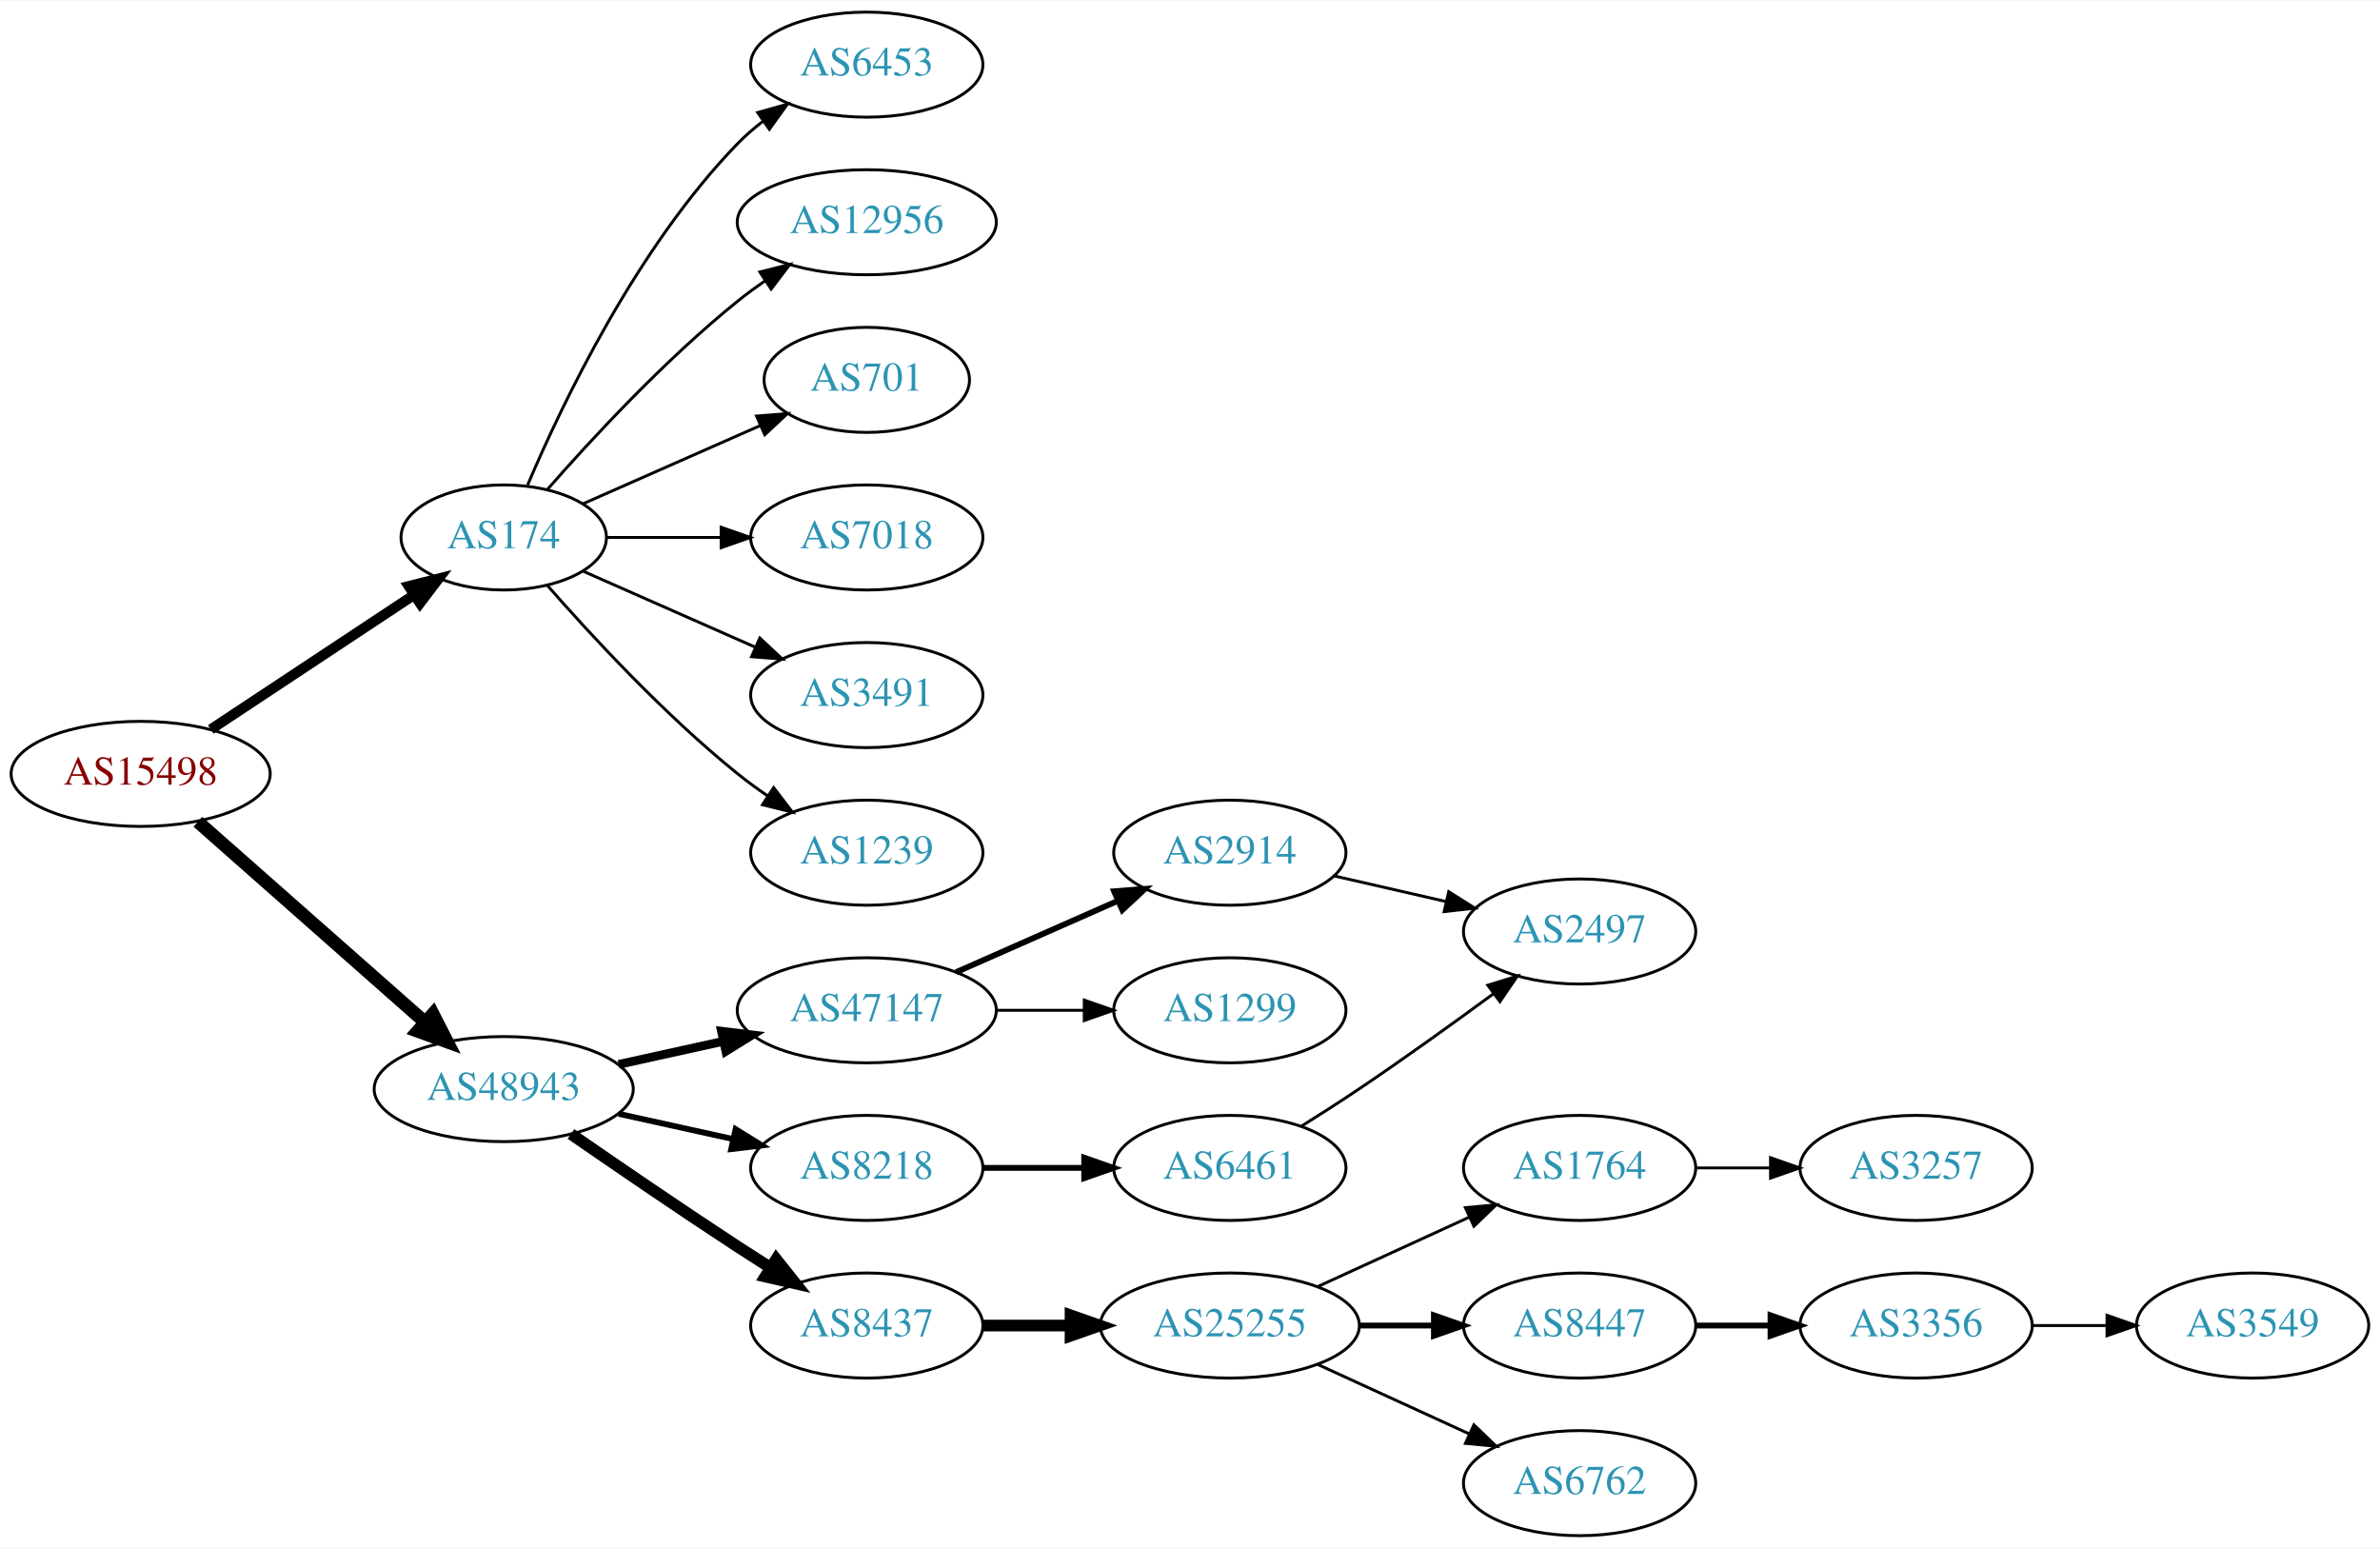
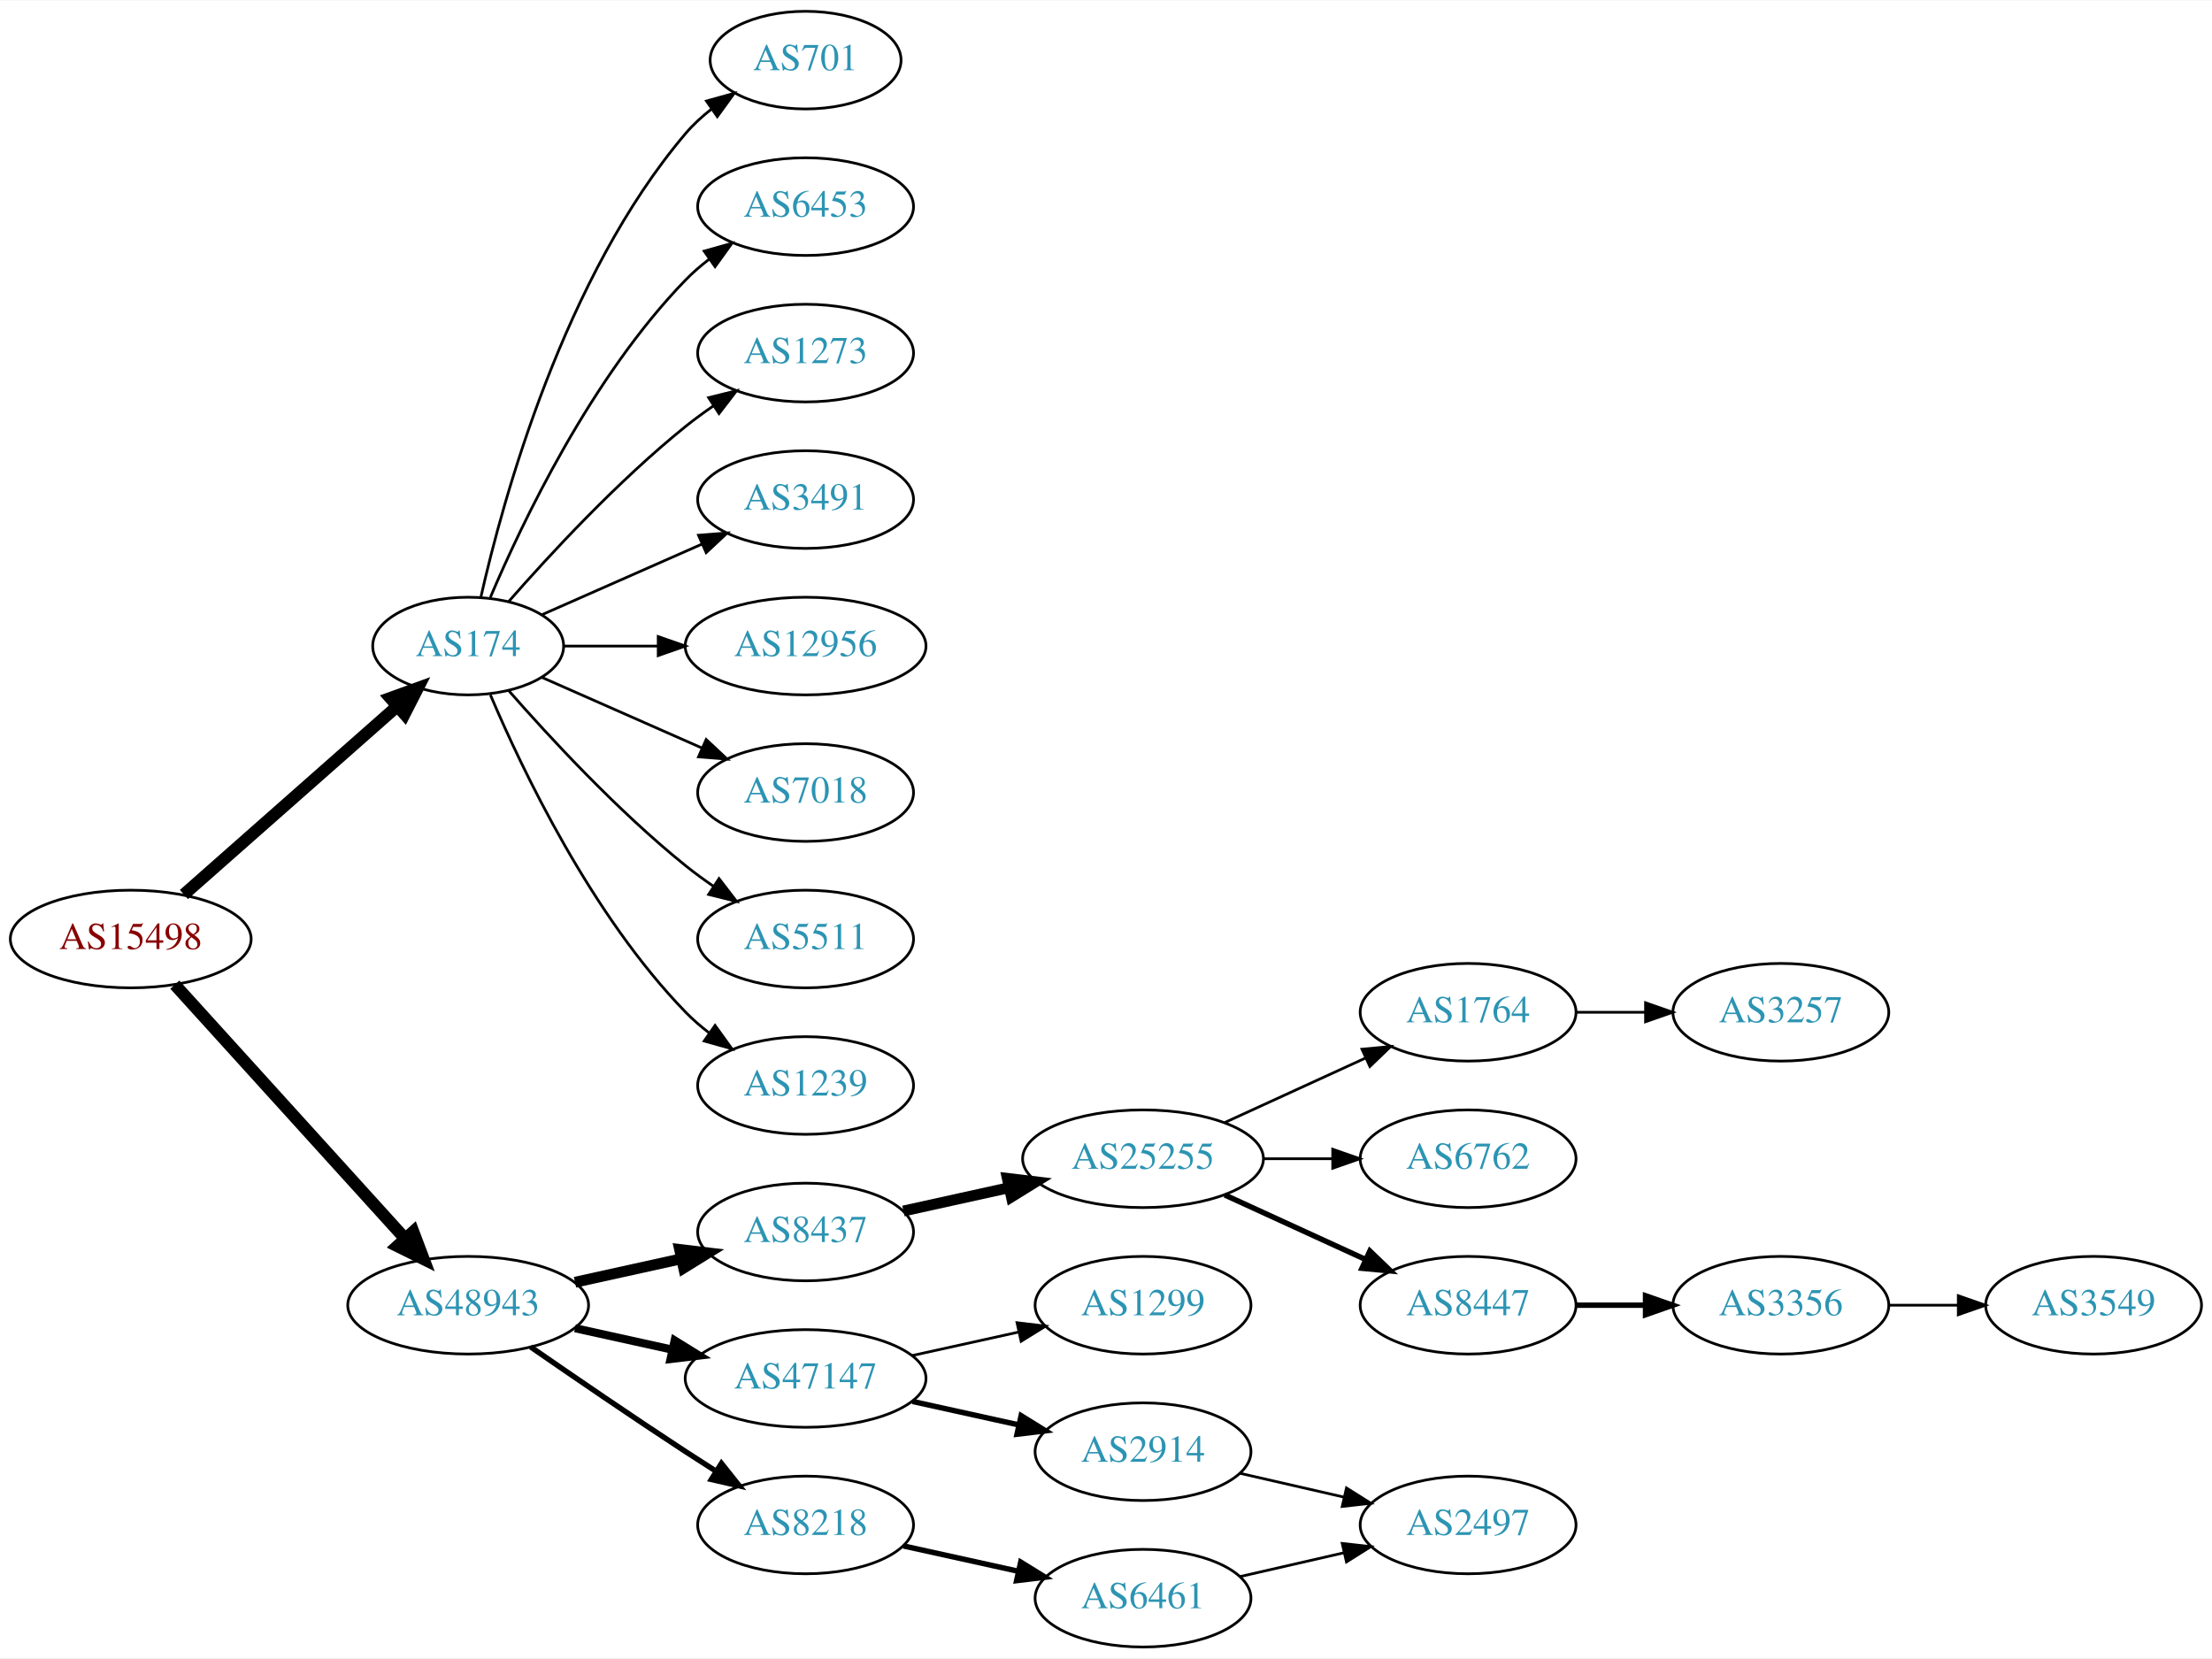
- <svg xmlns="http://www.w3.org/2000/svg" xmlns:xlink="http://www.w3.org/1999/xlink" width="815pt" height="530pt" viewBox="0.00 0.00 815.45 530.00">
-   <g id="graph0" class="graph" transform="scale(1 1) rotate(0) translate(4 526)">
-     <polygon fill="white" stroke="none" points="-4,4 -4,-526 811.448,-526 811.448,4 -4,4" />
+ <svg xmlns="http://www.w3.org/2000/svg" xmlns:xlink="http://www.w3.org/1999/xlink" width="815pt" height="611pt" viewBox="0.00 0.00 815.45 611.00">
+   <g id="graph0" class="graph" transform="scale(1 1) rotate(0) translate(4 607)">
+     <polygon fill="white" stroke="none" points="-4,4 -4,-607 811.448,-607 811.448,4 -4,4" />
    <g id="node1" class="node">
      <g id="a_node1">
        <a xlink:href="/asn/15498" xlink:title="AS15498 ~ RTCnow Streaming Services GmbH [AT]">
          <ellipse fill="#ffffff" stroke="black" cx="44.196" cy="-261" rx="44.393" ry="18" />
          <text text-anchor="middle" x="44.196" y="-257.3" font-family="Times,serif" font-size="14.00" fill="#880000">AS15498</text>
        </a>
      </g>
    </g>
    <g id="node2" class="node">
      <g id="a_node2">
        <a xlink:href="/asn/174" xlink:title="AS174 ~ Cogent Communications [US]">
-           <ellipse fill="#ffffff" stroke="black" cx="168.588" cy="-342" rx="35.194" ry="18" />
-           <text text-anchor="middle" x="168.588" y="-338.3" font-family="Times,serif" font-size="14.00" fill="#2c94b3">AS174</text>
+           <ellipse fill="#ffffff" stroke="black" cx="168.588" cy="-369" rx="35.194" ry="18" />
+           <text text-anchor="middle" x="168.588" y="-365.3" font-family="Times,serif" font-size="14.00" fill="#2c94b3">AS174</text>
        </a>
      </g>
    </g>
    <g id="edge1" class="edge">
-       <path fill="none" stroke="black" stroke-width="3.5" d="M68.217,-276.235C87.936,-289.286 116.46,-308.163 137.894,-322.348" />
-       <polygon fill="black" stroke="black" stroke-width="3.5" points="136.038,-325.317 146.308,-327.917 139.901,-319.479 136.038,-325.317" />
+       <path fill="none" stroke="black" stroke-width="4.5" d="M63.785,-277.403C84.722,-295.878 118.868,-326.009 142.24,-346.632" />
+       <polygon fill="black" stroke="black" stroke-width="4.5" points="139.914,-349.832 150.018,-353.496 145.125,-343.927 139.914,-349.832" />
    </g>
    <g id="node3" class="node">
      <g id="a_node3">
        <a xlink:href="/asn/48943" xlink:title="AS48943 ~ KAPPER NETWORK-COMMUNICATIONS GmbH [AT]">
-           <ellipse fill="#ffffff" stroke="black" cx="168.588" cy="-153" rx="44.393" ry="18" />
-           <text text-anchor="middle" x="168.588" y="-149.3" font-family="Times,serif" font-size="14.00" fill="#2c94b3">AS48943</text>
+           <ellipse fill="#ffffff" stroke="black" cx="168.588" cy="-126" rx="44.393" ry="18" />
+           <text text-anchor="middle" x="168.588" y="-122.3" font-family="Times,serif" font-size="14.00" fill="#2c94b3">AS48943</text>
        </a>
      </g>
    </g>
    <g id="edge2" class="edge">
-       <path fill="none" stroke="black" stroke-width="4.5" d="M63.785,-244.597C84.482,-226.333 118.089,-196.678 141.434,-176.079" />
-       <polygon fill="black" stroke="black" stroke-width="4.5" points="144.333,-178.772 149.226,-169.203 139.122,-172.867 144.333,-178.772" />
+       <path fill="none" stroke="black" stroke-width="4.5" d="M60.45,-244.175C81.796,-220.63 120.718,-177.698 145.31,-150.574" />
+       <polygon fill="black" stroke="black" stroke-width="4.5" points="148.343,-153.09 152.142,-143.037 142.509,-147.801 148.343,-153.09" />
    </g>
    <g id="node4" class="node">
      <g id="a_node4">
-         <a xlink:href="/asn/6453" xlink:title="AS6453 ~ TATA COMMUNICATIONS (AMERICA) INC [US]">
-           <ellipse fill="#ffffff" stroke="black" cx="292.98" cy="-504" rx="39.794" ry="18" />
-           <text text-anchor="middle" x="292.98" y="-500.3" font-family="Times,serif" font-size="14.00" fill="#2c94b3">AS6453</text>
+         <a xlink:href="/asn/3491" xlink:title="AS3491 ~ PCCW Global, Inc. [US]">
+           <ellipse fill="#ffffff" stroke="black" cx="292.98" cy="-423" rx="39.794" ry="18" />
+           <text text-anchor="middle" x="292.98" y="-419.3" font-family="Times,serif" font-size="14.00" fill="#2c94b3">AS3491</text>
        </a>
      </g>
    </g>
    <g id="edge3" class="edge">
-       <path fill="none" stroke="black" d="M176.779,-359.975C188.546,-387.682 214.12,-441.348 248.784,-477 251.404,-479.695 254.345,-482.239 257.428,-484.608" />
-       <polygon fill="black" stroke="black" points="255.594,-487.597 265.796,-490.455 259.603,-481.859 255.594,-487.597" />
+       <path fill="none" stroke="black" d="M195.844,-380.584C213.03,-388.167 235.743,-398.188 254.777,-406.586" />
+       <polygon fill="black" stroke="black" points="253.503,-409.849 264.065,-410.684 256.329,-403.445 253.503,-409.849" />
    </g>
    <g id="node5" class="node">
      <g id="a_node5">
        <a xlink:href="/asn/12956" xlink:title="AS12956 ~ TELXIUS [ES]">
-           <ellipse fill="#ffffff" stroke="black" cx="292.98" cy="-450" rx="44.393" ry="18" />
-           <text text-anchor="middle" x="292.98" y="-446.3" font-family="Times,serif" font-size="14.00" fill="#2c94b3">AS12956</text>
+           <ellipse fill="#ffffff" stroke="black" cx="292.98" cy="-369" rx="44.393" ry="18" />
+           <text text-anchor="middle" x="292.98" y="-365.3" font-family="Times,serif" font-size="14.00" fill="#2c94b3">AS12956</text>
        </a>
      </g>
    </g>
    <g id="edge4" class="edge">
-       <path fill="none" stroke="black" d="M183.462,-358.345C198.532,-375.559 223.81,-402.901 248.784,-423 251.712,-425.357 254.859,-427.675 258.07,-429.902" />
-       <polygon fill="black" stroke="black" points="256.346,-432.958 266.618,-435.552 260.206,-427.118 256.346,-432.958" />
+       <path fill="none" stroke="black" d="M204.007,-369C214.725,-369 226.809,-369 238.509,-369" />
+       <polygon fill="black" stroke="black" points="238.649,-372.5 248.649,-369 238.649,-365.5 238.649,-372.5" />
    </g>
    <g id="node6" class="node">
      <g id="a_node6">
-         <a xlink:href="/asn/701" xlink:title="AS701 ~ UUNET [US]">
-           <ellipse fill="#ffffff" stroke="black" cx="292.98" cy="-396" rx="35.194" ry="18" />
-           <text text-anchor="middle" x="292.98" y="-392.3" font-family="Times,serif" font-size="14.00" fill="#2c94b3">AS701</text>
+         <a xlink:href="/asn/7018" xlink:title="AS7018 ~ AT&amp;T Services, Inc. [US]">
+           <ellipse fill="#ffffff" stroke="black" cx="292.98" cy="-315" rx="39.794" ry="18" />
+           <text text-anchor="middle" x="292.98" y="-311.3" font-family="Times,serif" font-size="14.00" fill="#2c94b3">AS7018</text>
        </a>
      </g>
    </g>
    <g id="edge5" class="edge">
-       <path fill="none" stroke="black" d="M195.844,-353.584C213.51,-361.379 237.018,-371.75 256.366,-380.287" />
-       <polygon fill="black" stroke="black" points="255.206,-383.6 265.768,-384.435 258.031,-377.196 255.206,-383.6" />
+       <path fill="none" stroke="black" d="M195.844,-357.416C213.03,-349.833 235.743,-339.812 254.777,-331.414" />
+       <polygon fill="black" stroke="black" points="256.329,-334.555 264.065,-327.316 253.503,-328.151 256.329,-334.555" />
    </g>
    <g id="node7" class="node">
      <g id="a_node7">
-         <a xlink:href="/asn/7018" xlink:title="AS7018 ~ AT&amp;T Services, Inc. [US]">
-           <ellipse fill="#ffffff" stroke="black" cx="292.98" cy="-342" rx="39.794" ry="18" />
-           <text text-anchor="middle" x="292.98" y="-338.3" font-family="Times,serif" font-size="14.00" fill="#2c94b3">AS7018</text>
+         <a xlink:href="/asn/5511" xlink:title="AS5511 ~ Orange S.A. [FR]">
+           <ellipse fill="#ffffff" stroke="black" cx="292.98" cy="-261" rx="39.794" ry="18" />
+           <text text-anchor="middle" x="292.98" y="-257.3" font-family="Times,serif" font-size="14.00" fill="#2c94b3">AS5511</text>
        </a>
      </g>
    </g>
    <g id="edge6" class="edge">
-       <path fill="none" stroke="black" d="M204.007,-342C216.058,-342 229.834,-342 242.852,-342" />
-       <polygon fill="black" stroke="black" points="243.081,-345.5 253.081,-342 243.081,-338.5 243.081,-345.5" />
+       <path fill="none" stroke="black" d="M183.462,-352.655C198.532,-335.441 223.81,-308.099 248.784,-288 252.04,-285.38 255.565,-282.808 259.149,-280.354" />
+       <polygon fill="black" stroke="black" points="261.068,-283.281 267.522,-274.879 257.237,-277.423 261.068,-283.281" />
    </g>
    <g id="node8" class="node">
      <g id="a_node8">
-         <a xlink:href="/asn/3491" xlink:title="AS3491 ~ PCCW Global, Inc. [US]">
-           <ellipse fill="#ffffff" stroke="black" cx="292.98" cy="-288" rx="39.794" ry="18" />
-           <text text-anchor="middle" x="292.98" y="-284.3" font-family="Times,serif" font-size="14.00" fill="#2c94b3">AS3491</text>
+         <a xlink:href="/asn/1239" xlink:title="AS1239 ~ Sprint [US]">
+           <ellipse fill="#ffffff" stroke="black" cx="292.98" cy="-207" rx="39.794" ry="18" />
+           <text text-anchor="middle" x="292.98" y="-203.3" font-family="Times,serif" font-size="14.00" fill="#2c94b3">AS1239</text>
        </a>
      </g>
    </g>
    <g id="edge7" class="edge">
-       <path fill="none" stroke="black" d="M195.844,-330.416C213.03,-322.833 235.743,-312.812 254.777,-304.414" />
-       <polygon fill="black" stroke="black" points="256.329,-307.555 264.065,-300.316 253.503,-301.151 256.329,-307.555" />
+       <path fill="none" stroke="black" d="M176.779,-351.025C188.546,-323.318 214.12,-269.652 248.784,-234 251.404,-231.305 254.345,-228.761 257.428,-226.392" />
+       <polygon fill="black" stroke="black" points="259.603,-229.141 265.796,-220.545 255.594,-223.403 259.603,-229.141" />
    </g>
    <g id="node9" class="node">
      <g id="a_node9">
-         <a xlink:href="/asn/1239" xlink:title="AS1239 ~ Sprint [US]">
-           <ellipse fill="#ffffff" stroke="black" cx="292.98" cy="-234" rx="39.794" ry="18" />
-           <text text-anchor="middle" x="292.98" y="-230.3" font-family="Times,serif" font-size="14.00" fill="#2c94b3">AS1239</text>
+         <a xlink:href="/asn/701" xlink:title="AS701 ~ UUNET [US]">
+           <ellipse fill="#ffffff" stroke="black" cx="292.98" cy="-585" rx="35.194" ry="18" />
+           <text text-anchor="middle" x="292.98" y="-581.3" font-family="Times,serif" font-size="14.00" fill="#2c94b3">AS701</text>
        </a>
      </g>
    </g>
    <g id="edge8" class="edge">
-       <path fill="none" stroke="black" d="M183.462,-325.655C198.532,-308.441 223.81,-281.099 248.784,-261 252.04,-258.38 255.565,-255.808 259.149,-253.354" />
-       <polygon fill="black" stroke="black" points="261.068,-256.281 267.522,-247.879 257.237,-250.423 261.068,-256.281" />
+       <path fill="none" stroke="black" d="M173.282,-387.075C181.422,-423.148 203.855,-505.14 248.784,-558 251.555,-561.26 254.821,-564.252 258.296,-566.961" />
+       <polygon fill="black" stroke="black" points="256.44,-569.932 266.65,-572.761 260.432,-564.182 256.44,-569.932" />
    </g>
    <g id="node10" class="node">
      <g id="a_node10">
-         <a xlink:href="/asn/47147" xlink:title="AS47147 ~ ANEXIA Internetdienstleistungs GmbH [AT]">
-           <ellipse fill="#ffffff" stroke="black" cx="292.98" cy="-180" rx="44.393" ry="18" />
-           <text text-anchor="middle" x="292.98" y="-176.3" font-family="Times,serif" font-size="14.00" fill="#2c94b3">AS47147</text>
+         <a xlink:href="/asn/6453" xlink:title="AS6453 ~ TATA COMMUNICATIONS (AMERICA) INC [US]">
+           <ellipse fill="#ffffff" stroke="black" cx="292.98" cy="-531" rx="39.794" ry="18" />
+           <text text-anchor="middle" x="292.98" y="-527.3" font-family="Times,serif" font-size="14.00" fill="#2c94b3">AS6453</text>
        </a>
      </g>
    </g>
    <g id="edge9" class="edge">
-       <path fill="none" stroke="black" stroke-width="3" d="M207.978,-161.469C219.37,-163.982 231.993,-166.767 243.917,-169.397" />
-       <polygon fill="black" stroke="black" stroke-width="3" points="243.208,-172.825 253.727,-171.561 244.716,-165.989 243.208,-172.825" />
+       <path fill="none" stroke="black" d="M176.779,-386.975C188.546,-414.682 214.12,-468.348 248.784,-504 251.404,-506.695 254.345,-509.239 257.428,-511.608" />
+       <polygon fill="black" stroke="black" points="255.594,-514.597 265.796,-517.455 259.603,-508.859 255.594,-514.597" />
    </g>
    <g id="node11" class="node">
      <g id="a_node11">
-         <a xlink:href="/asn/8218" xlink:title="AS8218 ~ legacy Neotelecoms [FR]">
-           <ellipse fill="#ffffff" stroke="black" cx="292.98" cy="-126" rx="39.794" ry="18" />
-           <text text-anchor="middle" x="292.98" y="-122.3" font-family="Times,serif" font-size="14.00" fill="#2c94b3">AS8218</text>
+         <a xlink:href="/asn/1273" xlink:title="AS1273 ~ Vodafone Group PLC [EU]">
+           <ellipse fill="#ffffff" stroke="black" cx="292.98" cy="-477" rx="39.794" ry="18" />
+           <text text-anchor="middle" x="292.98" y="-473.3" font-family="Times,serif" font-size="14.00" fill="#2c94b3">AS1273</text>
        </a>
      </g>
    </g>
    <g id="edge10" class="edge">
-       <path fill="none" stroke="black" stroke-width="2" d="M207.978,-144.531C220.369,-141.798 234.216,-138.743 247.036,-135.915" />
-       <polygon fill="black" stroke="black" stroke-width="2" points="248.04,-139.278 257.051,-133.705 246.532,-132.442 248.04,-139.278" />
+       <path fill="none" stroke="black" d="M183.462,-385.345C198.532,-402.559 223.81,-429.901 248.784,-450 252.04,-452.62 255.565,-455.192 259.149,-457.646" />
+       <polygon fill="black" stroke="black" points="257.237,-460.577 267.522,-463.121 261.068,-454.719 257.237,-460.577" />
    </g>
    <g id="node12" class="node">
      <g id="a_node12">
-         <a xlink:href="/asn/8437" xlink:title="AS8437 ~ Hutchison Drei Austria GmbH [AT]">
-           <ellipse fill="#ffffff" stroke="black" cx="292.98" cy="-72" rx="39.794" ry="18" />
-           <text text-anchor="middle" x="292.98" y="-68.3" font-family="Times,serif" font-size="14.00" fill="#2c94b3">AS8437</text>
+         <a xlink:href="/asn/8218" xlink:title="AS8218 ~ legacy Neotelecoms [FR]">
+           <ellipse fill="#ffffff" stroke="black" cx="292.98" cy="-45" rx="39.794" ry="18" />
+           <text text-anchor="middle" x="292.98" y="-41.3" font-family="Times,serif" font-size="14.00" fill="#2c94b3">AS8218</text>
        </a>
      </g>
    </g>
    <g id="edge11" class="edge">
-       <path fill="none" stroke="black" stroke-width="4" d="M191.619,-137.633C207.421,-126.695 229.278,-111.739 248.784,-99 252.366,-96.661 256.137,-94.241 259.897,-91.856" />
-       <polygon fill="black" stroke="black" stroke-width="4" points="261.959,-94.693 268.558,-86.404 258.23,-88.769 261.959,-94.693" />
+       <path fill="none" stroke="black" stroke-width="2" d="M191.619,-110.633C207.421,-99.695 229.278,-84.739 248.784,-72 252.366,-69.661 256.137,-67.241 259.897,-64.856" />
+       <polygon fill="black" stroke="black" stroke-width="2" points="261.959,-67.693 268.558,-59.404 258.23,-61.769 261.959,-67.693" />
    </g>
    <g id="node13" class="node">
      <g id="a_node13">
-         <a xlink:href="/asn/2914" xlink:title="AS2914 ~ NTT America, Inc. [US]">
-           <ellipse fill="#ffffff" stroke="black" cx="417.373" cy="-234" rx="39.794" ry="18" />
-           <text text-anchor="middle" x="417.373" y="-230.3" font-family="Times,serif" font-size="14.00" fill="#2c94b3">AS2914</text>
+         <a xlink:href="/asn/8437" xlink:title="AS8437 ~ Hutchison Drei Austria GmbH [AT]">
+           <ellipse fill="#ffffff" stroke="black" cx="292.98" cy="-153" rx="39.794" ry="18" />
+           <text text-anchor="middle" x="292.98" y="-149.3" font-family="Times,serif" font-size="14.00" fill="#2c94b3">AS8437</text>
        </a>
      </g>
    </g>
    <g id="edge12" class="edge">
-       <path fill="none" stroke="black" stroke-width="2" d="M323.608,-193.072C340.203,-200.393 361.062,-209.597 378.795,-217.421" />
-       <polygon fill="black" stroke="black" stroke-width="2" points="377.717,-220.77 388.279,-221.605 380.543,-214.366 377.717,-220.77" />
+       <path fill="none" stroke="black" stroke-width="4" d="M207.978,-134.469C220.369,-137.202 234.216,-140.257 247.036,-143.085" />
+       <polygon fill="black" stroke="black" stroke-width="4" points="246.532,-146.558 257.051,-145.295 248.04,-139.722 246.532,-146.558" />
    </g>
    <g id="node14" class="node">
      <g id="a_node14">
-         <a xlink:href="/asn/1299" xlink:title="AS1299 ~ Telia Carrier [EU]">
-           <ellipse fill="#ffffff" stroke="black" cx="417.373" cy="-180" rx="39.794" ry="18" />
-           <text text-anchor="middle" x="417.373" y="-176.3" font-family="Times,serif" font-size="14.00" fill="#2c94b3">AS1299</text>
+         <a xlink:href="/asn/47147" xlink:title="AS47147 ~ ANEXIA Internetdienstleistungs GmbH [AT]">
+           <ellipse fill="#ffffff" stroke="black" cx="292.98" cy="-99" rx="44.393" ry="18" />
+           <text text-anchor="middle" x="292.98" y="-95.3" font-family="Times,serif" font-size="14.00" fill="#2c94b3">AS47147</text>
        </a>
      </g>
    </g>
    <g id="edge13" class="edge">
-       <path fill="none" stroke="black" d="M337.476,-180C347.165,-180 357.502,-180 367.394,-180" />
-       <polygon fill="black" stroke="black" points="367.497,-183.5 377.497,-180 367.497,-176.5 367.497,-183.5" />
+       <path fill="none" stroke="black" stroke-width="3" d="M207.978,-117.531C219.37,-115.018 231.993,-112.233 243.917,-109.603" />
+       <polygon fill="black" stroke="black" stroke-width="3" points="244.716,-113.011 253.727,-107.439 243.208,-106.175 244.716,-113.011" />
    </g>
    <g id="node15" class="node">
      <g id="a_node15">
        <a xlink:href="/asn/6461" xlink:title="AS6461 ~ Zayo Bandwidth [US]">
+           <ellipse fill="#ffffff" stroke="black" cx="417.373" cy="-18" rx="39.794" ry="18" />
+           <text text-anchor="middle" x="417.373" y="-14.3" font-family="Times,serif" font-size="14.00" fill="#2c94b3">AS6461</text>
+         </a>
+       </g>
+     </g>
+     <g id="edge14" class="edge">
+       <path fill="none" stroke="black" stroke-width="2" d="M329.053,-37.263C342.24,-34.354 357.42,-31.005 371.386,-27.924" />
+       <polygon fill="black" stroke="black" stroke-width="2" points="372.284,-31.31 381.295,-25.738 370.776,-24.475 372.284,-31.31" />
+     </g>
+     <g id="node16" class="node">
+       <g id="a_node16">
+         <a xlink:href="/asn/25255" xlink:title="AS25255 ~ ==&gt; TELE2 AUSTRIA &lt;== [AT]">
+           <ellipse fill="#ffffff" stroke="black" cx="417.373" cy="-180" rx="44.393" ry="18" />
+           <text text-anchor="middle" x="417.373" y="-176.3" font-family="Times,serif" font-size="14.00" fill="#2c94b3">AS25255</text>
+         </a>
+       </g>
+     </g>
+     <g id="edge15" class="edge">
+       <path fill="none" stroke="black" stroke-width="4" d="M329.053,-160.737C341.092,-163.393 354.792,-166.415 367.713,-169.266" />
+       <polygon fill="black" stroke="black" stroke-width="4" points="367.343,-172.768 377.862,-171.505 368.851,-165.932 367.343,-172.768" />
+     </g>
+     <g id="node22" class="node">
+       <g id="a_node22">
+         <a xlink:href="/asn/2914" xlink:title="AS2914 ~ NTT America, Inc. [US]">
+           <ellipse fill="#ffffff" stroke="black" cx="417.373" cy="-72" rx="39.794" ry="18" />
+           <text text-anchor="middle" x="417.373" y="-68.3" font-family="Times,serif" font-size="14.00" fill="#2c94b3">AS2914</text>
+         </a>
+       </g>
+     </g>
+     <g id="edge21" class="edge">
+       <path fill="none" stroke="black" stroke-width="2" d="M332.37,-90.531C344.761,-87.798 358.608,-84.743 371.429,-81.915" />
+       <polygon fill="black" stroke="black" stroke-width="2" points="372.432,-85.278 381.443,-79.706 370.924,-78.442 372.432,-85.278" />
+     </g>
+     <g id="node23" class="node">
+       <g id="a_node23">
+         <a xlink:href="/asn/1299" xlink:title="AS1299 ~ Telia Carrier [EU]">
          <ellipse fill="#ffffff" stroke="black" cx="417.373" cy="-126" rx="39.794" ry="18" />
-           <text text-anchor="middle" x="417.373" y="-122.3" font-family="Times,serif" font-size="14.00" fill="#2c94b3">AS6461</text>
-         </a>
-       </g>
-     </g>
-     <g id="edge14" class="edge">
-       <path fill="none" stroke="black" stroke-width="2" d="M332.706,-126C343.644,-126 355.695,-126 367.161,-126" />
-       <polygon fill="black" stroke="black" stroke-width="2" points="367.479,-129.5 377.479,-126 367.479,-122.5 367.479,-129.5" />
+           <text text-anchor="middle" x="417.373" y="-122.3" font-family="Times,serif" font-size="14.00" fill="#2c94b3">AS1299</text>
+         </a>
+       </g>
+     </g>
+     <g id="edge22" class="edge">
+       <path fill="none" stroke="black" d="M332.37,-107.469C344.761,-110.202 358.608,-113.257 371.429,-116.085" />
+       <polygon fill="black" stroke="black" points="370.924,-119.558 381.443,-118.295 372.432,-112.722 370.924,-119.558" />
+     </g>
+     <g id="node24" class="node">
+       <g id="a_node24">
+         <a xlink:href="/asn/2497" xlink:title="AS2497 ~ Internet Initiative Japan Inc. [JP]">
+           <ellipse fill="#ffffff" stroke="black" cx="537.215" cy="-45" rx="39.794" ry="18" />
+           <text text-anchor="middle" x="537.215" y="-41.3" font-family="Times,serif" font-size="14.00" fill="#2c94b3">AS2497</text>
+         </a>
+       </g>
+     </g>
+     <g id="edge24" class="edge">
+       <path fill="none" stroke="black" d="M453.092,-25.955C465.092,-28.704 478.713,-31.825 491.405,-34.733" />
+       <polygon fill="black" stroke="black" points="490.808,-38.187 501.337,-37.009 492.371,-31.364 490.808,-38.187" />
    </g>
    <g id="node17" class="node">
      <g id="a_node17">
-         <a xlink:href="/asn/25255" xlink:title="AS25255 ~ ==&gt; TELE2 AUSTRIA &lt;== [AT]">
-           <ellipse fill="#ffffff" stroke="black" cx="417.373" cy="-72" rx="44.393" ry="18" />
-           <text text-anchor="middle" x="417.373" y="-68.3" font-family="Times,serif" font-size="14.00" fill="#2c94b3">AS25255</text>
+         <a xlink:href="/asn/6762" xlink:title="AS6762 ~ TELECOM ITALIA SPARKLE S.p.A. [IT]">
+           <ellipse fill="#ffffff" stroke="black" cx="537.215" cy="-180" rx="39.794" ry="18" />
+           <text text-anchor="middle" x="537.215" y="-176.3" font-family="Times,serif" font-size="14.00" fill="#2c94b3">AS6762</text>
        </a>
      </g>
    </g>
    <g id="edge16" class="edge">
-       <path fill="none" stroke="black" stroke-width="4" d="M332.706,-72C342.166,-72 352.458,-72 362.484,-72" />
-       <polygon fill="black" stroke="black" stroke-width="4" points="362.791,-75.5 372.791,-72 362.791,-68.5 362.791,-75.5" />
-     </g>
-     <g id="node16" class="node">
-       <g id="a_node16">
-         <a xlink:href="/asn/2497" xlink:title="AS2497 ~ Internet Initiative Japan Inc. [JP]">
-           <ellipse fill="#ffffff" stroke="black" cx="537.215" cy="-207" rx="39.794" ry="18" />
-           <text text-anchor="middle" x="537.215" y="-203.3" font-family="Times,serif" font-size="14.00" fill="#2c94b3">AS2497</text>
-         </a>
-       </g>
-     </g>
-     <g id="edge15" class="edge">
-       <path fill="none" stroke="black" d="M453.092,-226.045C465.092,-223.296 478.713,-220.175 491.405,-217.267" />
-       <polygon fill="black" stroke="black" points="492.371,-220.636 501.337,-214.991 490.808,-213.813 492.371,-220.636" />
-     </g>
-     <g id="edge23" class="edge">
-       <path fill="none" stroke="black" d="M441.872,-140.288C448.314,-144.312 455.259,-148.753 461.569,-153 477.062,-163.429 493.952,-175.579 507.74,-185.709" />
-       <polygon fill="black" stroke="black" points="505.761,-188.599 515.885,-191.723 509.919,-182.967 505.761,-188.599" />
+       <path fill="none" stroke="black" d="M461.584,-180C469.896,-180 478.659,-180 487.141,-180" />
+       <polygon fill="black" stroke="black" points="487.3,-183.5 497.3,-180 487.3,-176.5 487.3,-183.5" />
    </g>
    <g id="node18" class="node">
      <g id="a_node18">
-         <a xlink:href="/asn/1764" xlink:title="AS1764 ~ NEXTLAYER-AS [AT]">
+         <a xlink:href="/asn/8447" xlink:title="AS8447 ~ A1 Telekom Austria AG [AT]">
          <ellipse fill="#ffffff" stroke="black" cx="537.215" cy="-126" rx="39.794" ry="18" />
-           <text text-anchor="middle" x="537.215" y="-122.3" font-family="Times,serif" font-size="14.00" fill="#2c94b3">AS1764</text>
+           <text text-anchor="middle" x="537.215" y="-122.3" font-family="Times,serif" font-size="14.00" fill="#2c94b3">AS8447</text>
        </a>
      </g>
    </g>
    <g id="edge17" class="edge">
-       <path fill="none" stroke="black" d="M447.502,-85.348C463.113,-92.502 482.511,-101.391 499.183,-109.03" />
-       <polygon fill="black" stroke="black" points="498.086,-112.378 508.635,-113.362 501.002,-106.014 498.086,-112.378" />
+       <path fill="none" stroke="black" stroke-width="2" d="M447.502,-166.652C463.113,-159.498 482.511,-150.609 499.183,-142.97" />
+       <polygon fill="black" stroke="black" stroke-width="2" points="501.002,-145.986 508.635,-138.638 498.086,-139.622 501.002,-145.986" />
    </g>
    <g id="node19" class="node">
      <g id="a_node19">
-         <a xlink:href="/asn/8447" xlink:title="AS8447 ~ A1 Telekom Austria AG [AT]">
-           <ellipse fill="#ffffff" stroke="black" cx="537.215" cy="-72" rx="39.794" ry="18" />
-           <text text-anchor="middle" x="537.215" y="-68.3" font-family="Times,serif" font-size="14.00" fill="#2c94b3">AS8447</text>
+         <a xlink:href="/asn/1764" xlink:title="AS1764 ~ NEXTLAYER-AS [AT]">
+           <ellipse fill="#ffffff" stroke="black" cx="537.215" cy="-234" rx="39.794" ry="18" />
+           <text text-anchor="middle" x="537.215" y="-230.3" font-family="Times,serif" font-size="14.00" fill="#2c94b3">AS1764</text>
        </a>
      </g>
    </g>
    <g id="edge18" class="edge">
-       <path fill="none" stroke="black" stroke-width="2" d="M461.584,-72C469.896,-72 478.659,-72 487.141,-72" />
-       <polygon fill="black" stroke="black" stroke-width="2" points="487.3,-75.5 497.3,-72 487.3,-68.5 487.3,-75.5" />
+       <path fill="none" stroke="black" d="M447.502,-193.348C463.113,-200.502 482.511,-209.391 499.183,-217.03" />
+       <polygon fill="black" stroke="black" points="498.086,-220.378 508.635,-221.362 501.002,-214.014 498.086,-220.378" />
    </g>
    <g id="node20" class="node">
      <g id="a_node20">
-         <a xlink:href="/asn/6762" xlink:title="AS6762 ~ TELECOM ITALIA SPARKLE S.p.A. [IT]">
-           <ellipse fill="#ffffff" stroke="black" cx="537.215" cy="-18" rx="39.794" ry="18" />
-           <text text-anchor="middle" x="537.215" y="-14.3" font-family="Times,serif" font-size="14.00" fill="#2c94b3">AS6762</text>
+         <a xlink:href="/asn/3356" xlink:title="AS3356 ~ Level 3 Parent, LLC [US]">
+           <ellipse fill="#ffffff" stroke="black" cx="652.508" cy="-126" rx="39.794" ry="18" />
+           <text text-anchor="middle" x="652.508" y="-122.3" font-family="Times,serif" font-size="14.00" fill="#2c94b3">AS3356</text>
        </a>
      </g>
    </g>
    <g id="edge19" class="edge">
-       <path fill="none" stroke="black" d="M447.502,-58.652C463.113,-51.498 482.511,-42.609 499.183,-34.969" />
-       <polygon fill="black" stroke="black" points="501.002,-37.986 508.635,-30.638 498.086,-31.622 501.002,-37.986" />
+       <path fill="none" stroke="black" stroke-width="2" d="M576.887,-126C585.09,-126 593.854,-126 602.386,-126" />
+       <polygon fill="black" stroke="black" stroke-width="2" points="602.626,-129.5 612.626,-126 602.626,-122.5 602.626,-129.5" />
+     </g>
+     <g id="node25" class="node">
+       <g id="a_node25">
+         <a xlink:href="/asn/3257" xlink:title="AS3257 ~ GTT [DE]">
+           <ellipse fill="#ffffff" stroke="black" cx="652.508" cy="-234" rx="39.794" ry="18" />
+           <text text-anchor="middle" x="652.508" y="-230.3" font-family="Times,serif" font-size="14.00" fill="#2c94b3">AS3257</text>
+         </a>
+       </g>
+     </g>
+     <g id="edge25" class="edge">
+       <path fill="none" stroke="black" d="M576.887,-234C585.09,-234 593.854,-234 602.386,-234" />
+       <polygon fill="black" stroke="black" points="602.626,-237.5 612.626,-234 602.626,-230.5 602.626,-237.5" />
    </g>
    <g id="node21" class="node">
      <g id="a_node21">
-         <a xlink:href="/asn/3257" xlink:title="AS3257 ~ GTT [DE]">
-           <ellipse fill="#ffffff" stroke="black" cx="652.508" cy="-126" rx="39.794" ry="18" />
-           <text text-anchor="middle" x="652.508" y="-122.3" font-family="Times,serif" font-size="14.00" fill="#2c94b3">AS3257</text>
+         <a xlink:href="/asn/3549" xlink:title="AS3549 ~ Level 3 Parent, LLC [US]">
+           <ellipse fill="#ffffff" stroke="black" cx="767.801" cy="-126" rx="39.794" ry="18" />
+           <text text-anchor="middle" x="767.801" y="-122.3" font-family="Times,serif" font-size="14.00" fill="#2c94b3">AS3549</text>
        </a>
      </g>
    </g>
    <g id="edge20" class="edge">
-       <path fill="none" stroke="black" d="M576.887,-126C585.09,-126 593.854,-126 602.386,-126" />
-       <polygon fill="black" stroke="black" points="602.626,-129.5 612.626,-126 602.626,-122.5 602.626,-129.5" />
-     </g>
-     <g id="node22" class="node">
-       <g id="a_node22">
-         <a xlink:href="/asn/3356" xlink:title="AS3356 ~ Level 3 Parent, LLC [US]">
-           <ellipse fill="#ffffff" stroke="black" cx="652.508" cy="-72" rx="39.794" ry="18" />
-           <text text-anchor="middle" x="652.508" y="-68.3" font-family="Times,serif" font-size="14.00" fill="#2c94b3">AS3356</text>
-         </a>
-       </g>
-     </g>
-     <g id="edge21" class="edge">
-       <path fill="none" stroke="black" stroke-width="2" d="M576.887,-72C585.09,-72 593.854,-72 602.386,-72" />
-       <polygon fill="black" stroke="black" stroke-width="2" points="602.626,-75.5 612.626,-72 602.626,-68.5 602.626,-75.5" />
-     </g>
-     <g id="node23" class="node">
-       <g id="a_node23">
-         <a xlink:href="/asn/3549" xlink:title="AS3549 ~ Level 3 Parent, LLC [US]">
-           <ellipse fill="#ffffff" stroke="black" cx="767.801" cy="-72" rx="39.794" ry="18" />
-           <text text-anchor="middle" x="767.801" y="-68.3" font-family="Times,serif" font-size="14.00" fill="#2c94b3">AS3549</text>
-         </a>
-       </g>
-     </g>
-     <g id="edge22" class="edge">
-       <path fill="none" stroke="black" d="M692.18,-72C700.383,-72 709.147,-72 717.679,-72" />
-       <polygon fill="black" stroke="black" points="717.919,-75.5 727.919,-72 717.919,-68.5 717.919,-75.5" />
+       <path fill="none" stroke="black" d="M692.18,-126C700.383,-126 709.147,-126 717.679,-126" />
+       <polygon fill="black" stroke="black" points="717.919,-129.5 727.919,-126 717.919,-122.5 717.919,-129.5" />
+     </g>
+     <g id="edge23" class="edge">
+       <path fill="none" stroke="black" d="M453.092,-64.045C465.092,-61.296 478.713,-58.175 491.405,-55.267" />
+       <polygon fill="black" stroke="black" points="492.371,-58.636 501.337,-52.991 490.808,-51.813 492.371,-58.636" />
    </g>
  </g>
</svg>
